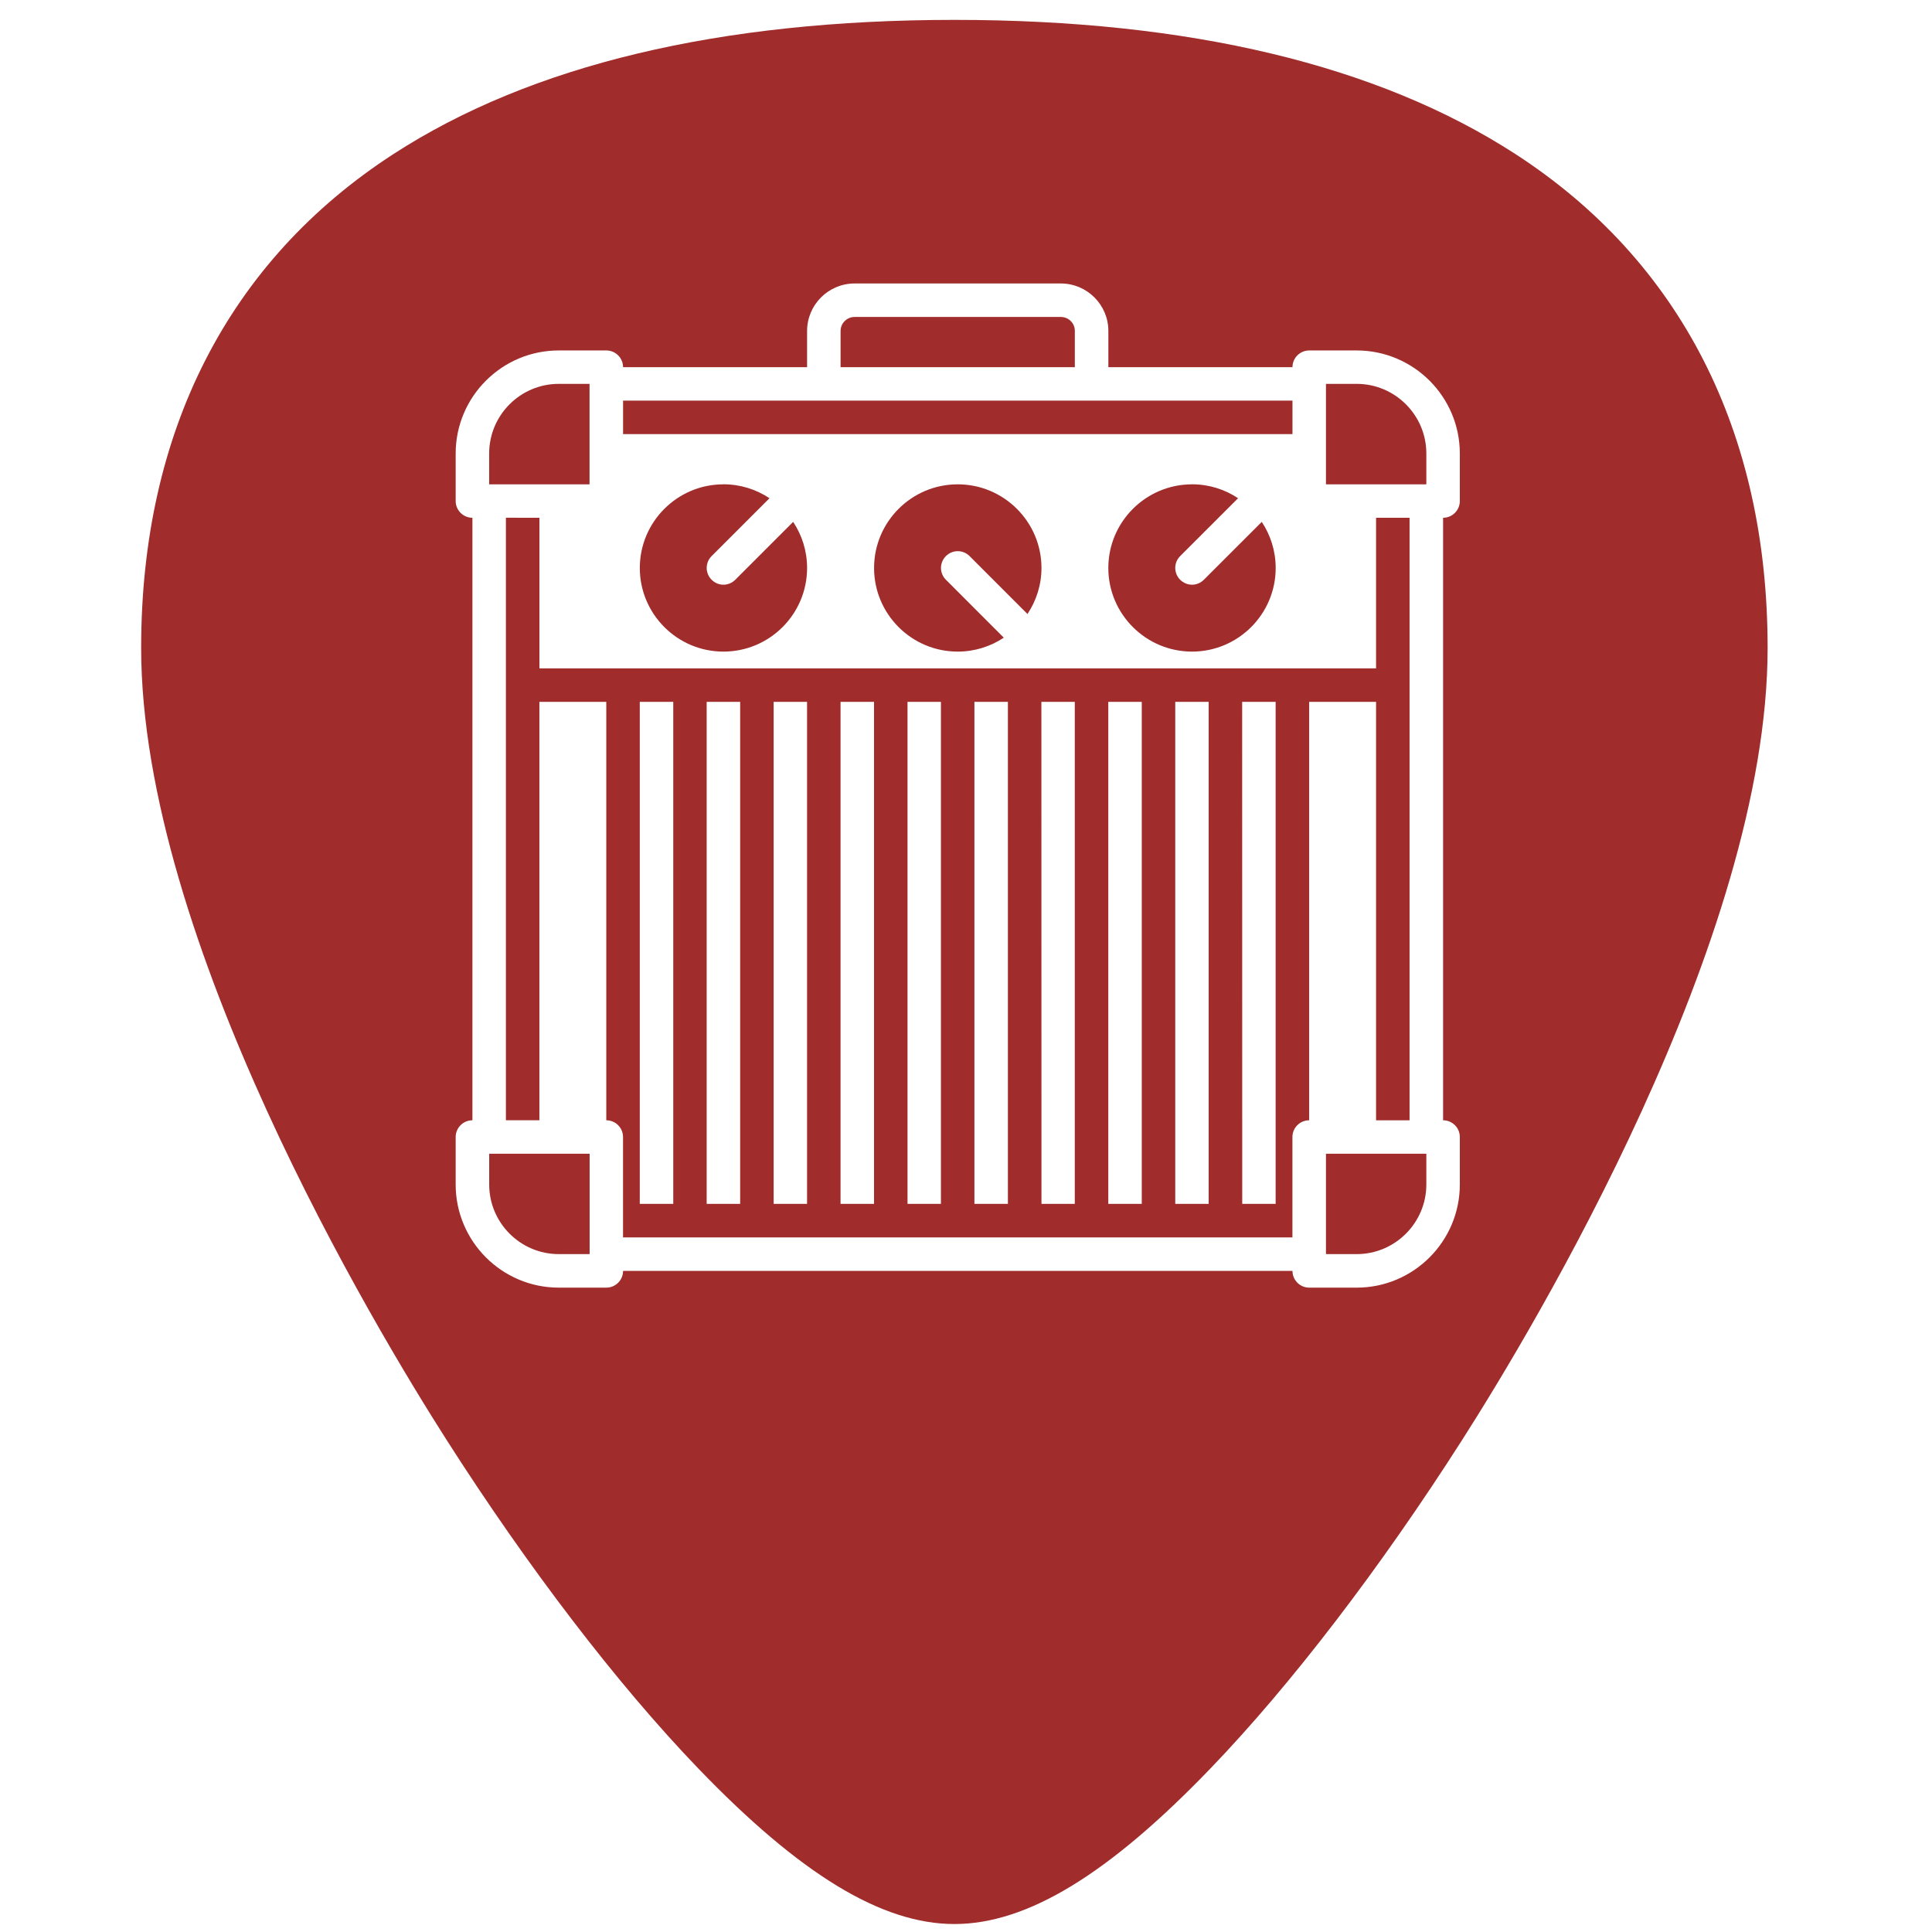
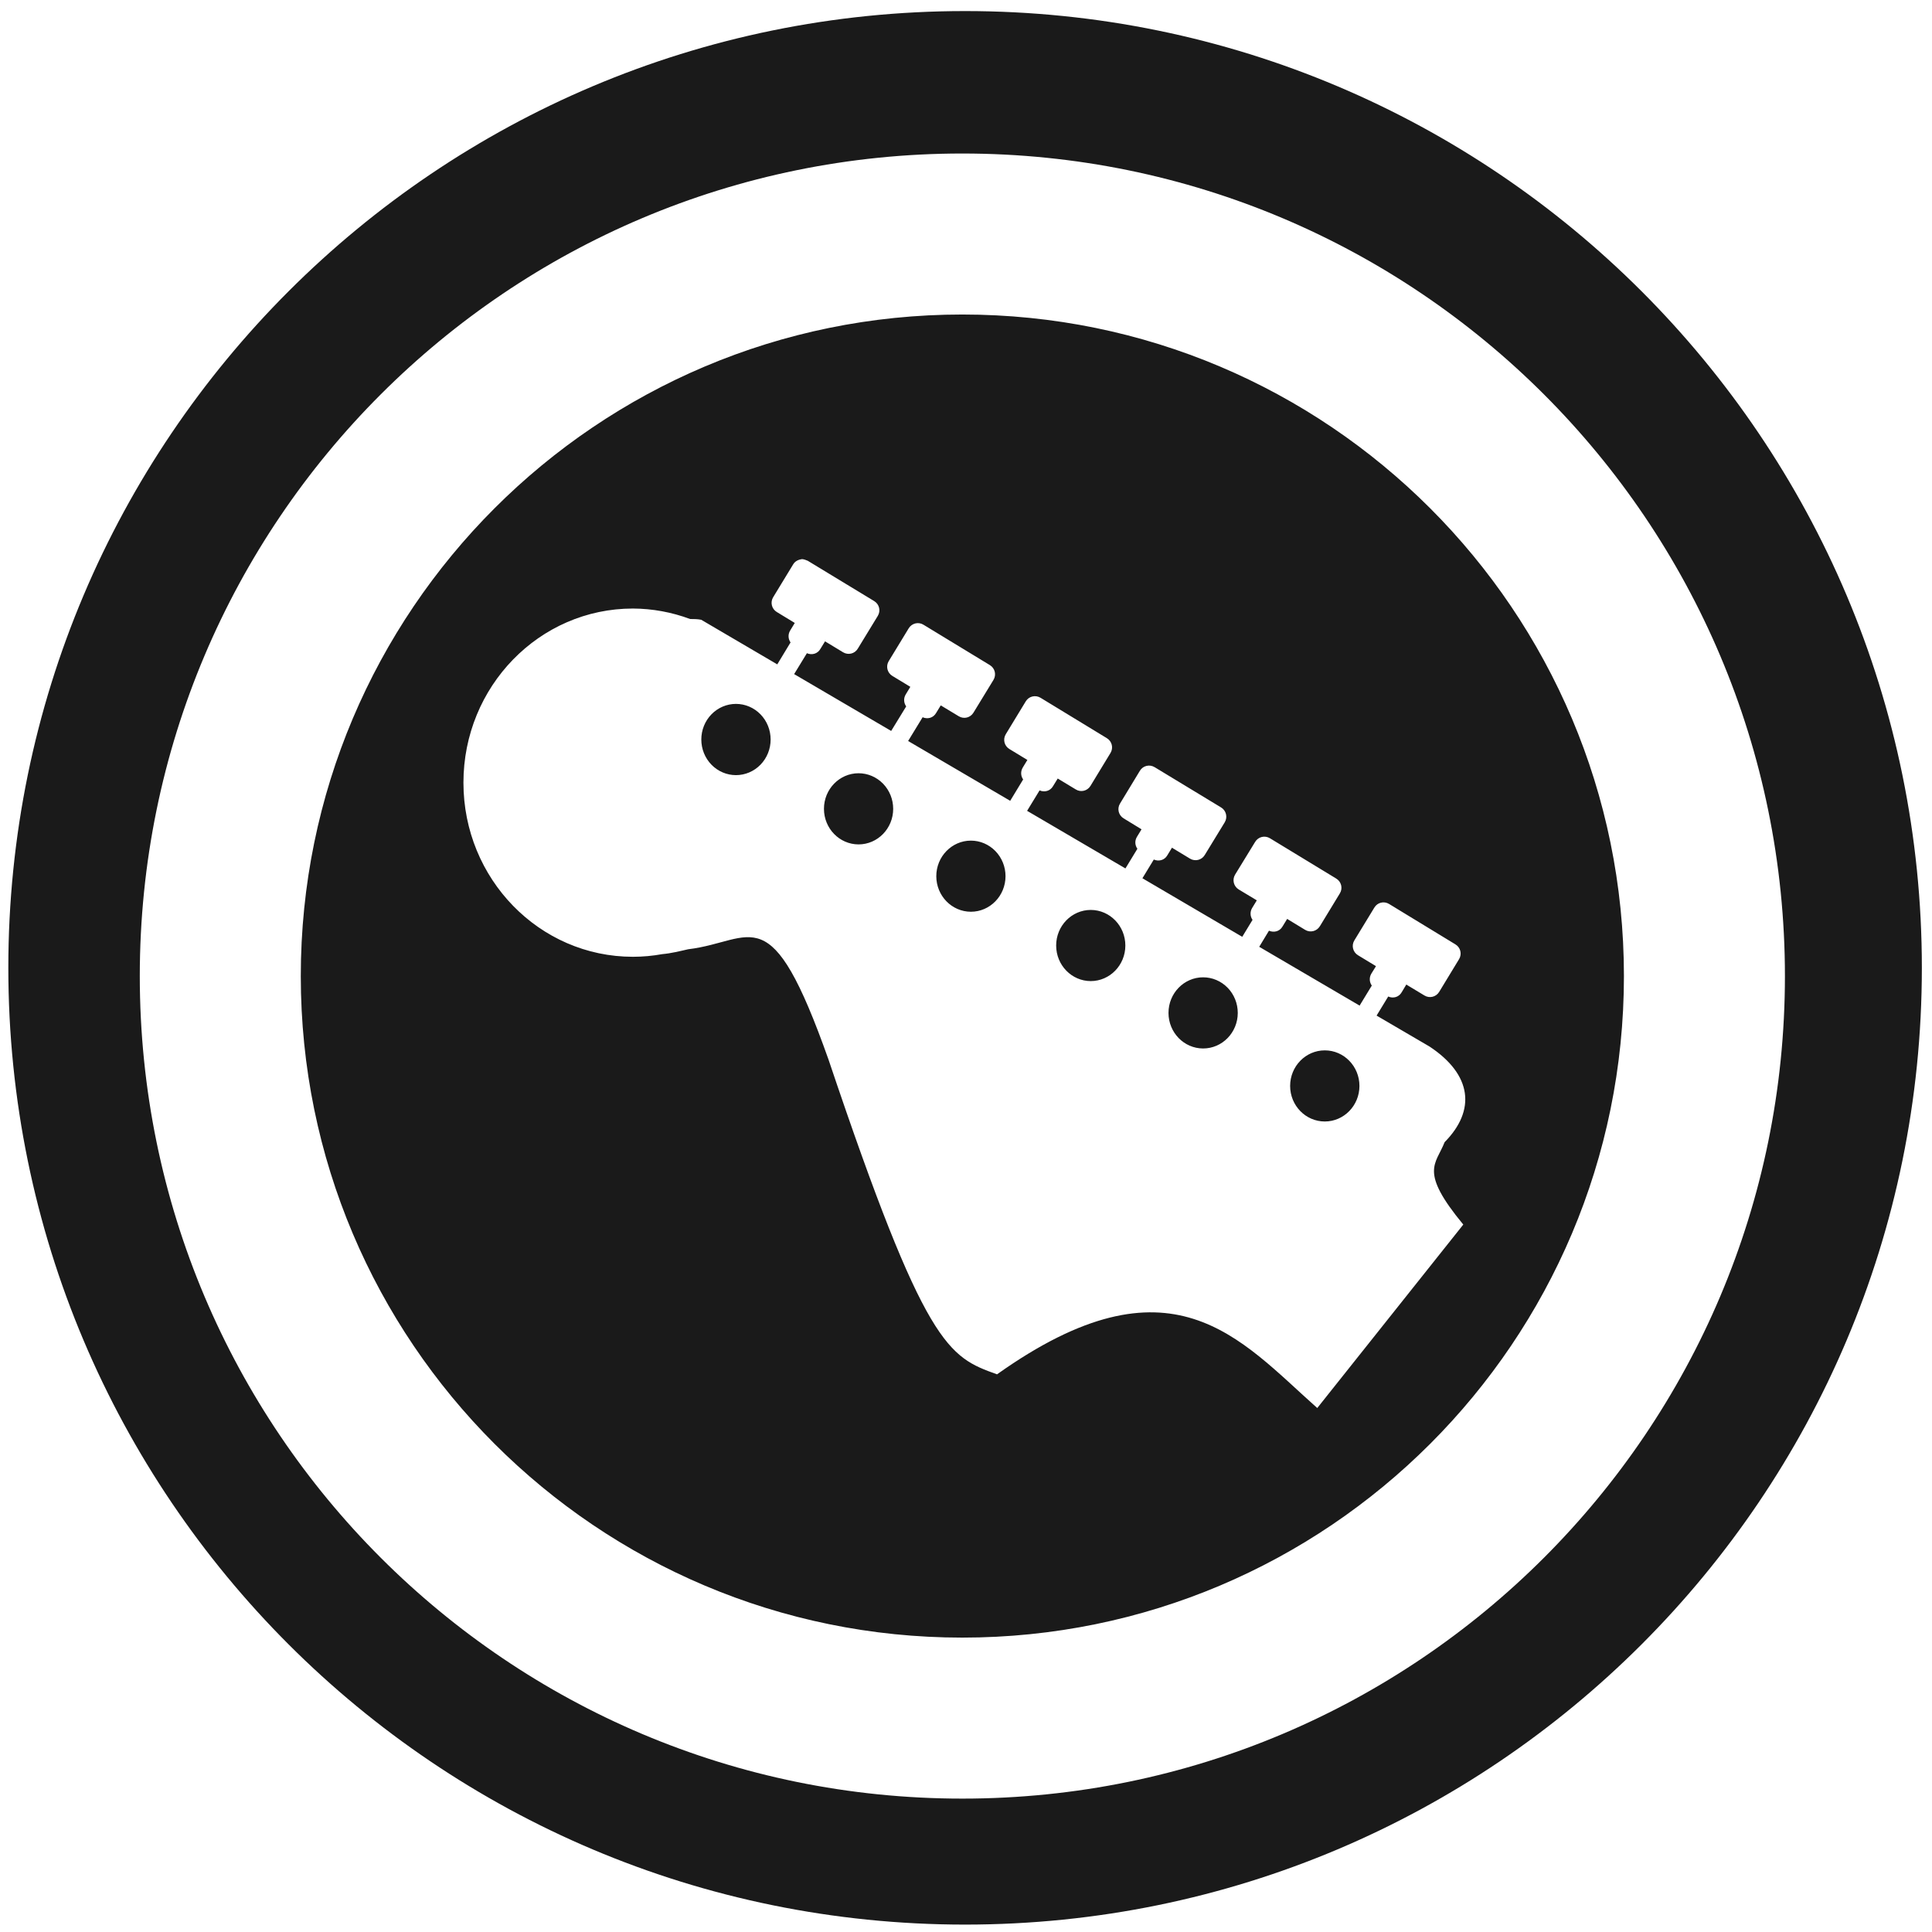
- <svg xmlns="http://www.w3.org/2000/svg" version="1.1" id="Capa_1" x="0px" y="0px" viewBox="0 0 48 48" xml:space="preserve" width="48" height="48">
-   <defs id="defs39">
-     <clipPath clipPathUnits="userSpaceOnUse" id="clipPath1443">
-       <rect ry="1.453" y="3" x="2" height="43" width="43" id="rect1445" style="fill:#4dc7c9;fill-opacity:1;stroke:none;stroke-width:0.199;stroke-linejoin:round;stroke-miterlimit:4;stroke-dasharray:none;stroke-opacity:0" />
-     </clipPath>
-   </defs>
-   <path style="fill:#a02c2c;stroke-width:0.092" d="m 23.713,0.494 c -5.833,0 -10.522,1.12 -13.936,3.332 -4.101,2.657 -6.27,6.902 -6.27,12.271 0,7.227 5.806,16.885 7.586,19.674 2.032,3.183 4.25,6.08 6.246,8.156 2.542,2.644 4.568,3.875 6.373,3.875 1.805,0 3.829,-1.231 6.371,-3.875 1.996,-2.076 4.214,-4.973 6.246,-8.156 C 38.11,32.983 43.916,23.324 43.916,16.098 43.916,10.728 41.75,6.484 37.648,3.826 34.235,1.615 29.546,0.494 23.713,0.494 Z M 21.232,7.043 h 5.125 c 0.65,0 1.18,0.529 1.18,1.18 v 0.9 h 4.574 c 0,-0.23 0.187,-0.416 0.416,-0.416 h 1.18 c 1.412,0 2.562,1.149 2.562,2.561 v 1.18 c 0,0.23 -0.187,0.416 -0.416,0.416 v 14.969 c 0.23,0 0.416,0.187 0.416,0.416 v 1.18 c 0,1.412 -1.151,2.562 -2.562,2.562 h -1.18 c -0.23,0 -0.416,-0.187 -0.416,-0.416 H 15.48 c 0,0.23 -0.187,0.416 -0.416,0.416 h -1.182 c -1.412,0 -2.561,-1.151 -2.561,-2.562 v -1.18 c 0,-0.23 0.187,-0.416 0.416,-0.416 v -14.969 c -0.23,0 -0.416,-0.187 -0.416,-0.416 v -1.18 c 0,-1.412 1.149,-2.561 2.561,-2.561 h 1.182 c 0.23,1e-7 0.416,0.187 0.416,0.416 h 4.572 V 8.223 c 0,-0.65 0.529,-1.18 1.18,-1.18 z m 0,0.832 c -0.192,0 -0.348,0.156 -0.348,0.348 v 0.9 h 5.82 V 8.223 C 26.705,8.031 26.55,7.875 26.357,7.875 Z m -7.35,1.662 c -0.953,0 -1.729,0.777 -1.729,1.73 v 0.766 h 1.662 0.832 V 11.201 9.537 Z m 19.061,0 v 1.664 0.832 h 0.83 1.664 v -0.766 c 0,-0.953 -0.777,-1.73 -1.73,-1.73 z M 15.48,9.953 v 0.832 H 32.111 V 9.953 H 27.121 20.469 Z m 2.494,2.08 c -1.146,0 -2.078,0.932 -2.078,2.078 0,1.146 0.932,2.078 2.078,2.078 1.146,0 2.078,-0.932 2.078,-2.078 0,-0.423 -0.128,-0.816 -0.346,-1.145 l -1.438,1.438 c -0.081,0.081 -0.188,0.123 -0.295,0.123 -0.106,0 -0.212,-0.042 -0.293,-0.123 -0.163,-0.163 -0.163,-0.425 0,-0.588 l 1.438,-1.438 c -0.329,-0.218 -0.722,-0.346 -1.145,-0.346 z m 5.82,0 c -1.146,0 -2.078,0.932 -2.078,2.078 0,1.146 0.932,2.078 2.078,2.078 0.423,0 0.816,-0.128 1.145,-0.346 l -1.438,-1.439 c -0.081,-0.081 -0.123,-0.187 -0.123,-0.293 0,-0.106 0.042,-0.214 0.123,-0.295 0.163,-0.163 0.425,-0.163 0.588,0 l 1.438,1.439 C 25.745,14.927 25.875,14.534 25.875,14.111 c 0,-1.146 -0.934,-2.078 -2.08,-2.078 z m 5.822,0 c -1.146,0 -2.08,0.932 -2.08,2.078 0,1.146 0.934,2.078 2.08,2.078 1.146,0 2.078,-0.932 2.078,-2.078 0,-0.423 -0.128,-0.816 -0.346,-1.145 l -1.439,1.438 c -0.081,0.081 -0.187,0.123 -0.293,0.123 -0.106,0 -0.214,-0.042 -0.295,-0.123 -0.163,-0.163 -0.163,-0.425 0,-0.588 l 1.439,-1.438 c -0.329,-0.218 -0.722,-0.346 -1.145,-0.346 z m -17.047,0.83 v 14.969 h 0.832 V 17.438 h 1.662 v 10.395 c 0.23,0 0.416,0.187 0.416,0.416 v 2.494 h 16.631 v -2.494 c 0,-0.23 0.187,-0.416 0.416,-0.416 V 17.438 h 1.662 v 10.395 h 0.832 v -14.969 h -0.832 v 3.742 H 13.402 v -3.742 z m 3.326,4.574 h 0.832 v 12.473 h -0.832 z m 1.662,0 h 0.832 v 12.473 h -0.832 z m 1.664,0 h 0.83 v 12.473 h -0.83 z m 1.662,0 h 0.832 v 12.473 h -0.832 z m 1.664,0 h 0.83 v 12.473 h -0.83 z m 1.662,0 h 0.832 v 12.473 h -0.832 z m 1.664,0 h 0.83 V 29.91 H 25.875 Z m 1.662,0 h 0.832 v 12.473 h -0.832 z m 1.664,0 h 0.83 v 12.473 h -0.83 z m 1.662,0 h 0.832 V 29.91 H 30.863 Z M 12.154,28.664 v 0.764 c 0,0.953 0.775,1.73 1.729,1.73 h 0.766 v -1.664 -0.83 h -0.832 z m 20.789,0 v 0.83 1.664 h 0.764 c 0.953,0 1.73,-0.777 1.73,-1.73 v -0.764 h -1.664 z" id="path2" />
-   <g id="g6" transform="translate(0,-464)">
- </g>
-   <g id="g8" transform="translate(0,-464)">
- </g>
-   <g id="g10" transform="translate(0,-464)">
- </g>
-   <g id="g12" transform="translate(0,-464)">
- </g>
-   <g id="g14" transform="translate(0,-464)">
- </g>
-   <g id="g16" transform="translate(0,-464)">
- </g>
-   <g id="g18" transform="translate(0,-464)">
- </g>
-   <g id="g20" transform="translate(0,-464)">
- </g>
-   <g id="g22" transform="translate(0,-464)">
- </g>
-   <g id="g24" transform="translate(0,-464)">
- </g>
-   <g id="g26" transform="translate(0,-464)">
- </g>
-   <g id="g28" transform="translate(0,-464)">
- </g>
-   <g id="g30" transform="translate(0,-464)">
- </g>
-   <g id="g32" transform="translate(0,-464)">
- </g>
-   <g id="g34" transform="translate(0,-464)">
- </g>
+ <svg xmlns="http://www.w3.org/2000/svg" width="48" height="48" viewBox="0 0 12.7 12.7" version="1.1" id="svg829">
+   <defs id="defs823" />
+   <g id="layer1" transform="translate(0,-284.3)">
+     <path style="fill:#1a1a1a;fill-opacity:1;stroke-width:0.422" d="M 23.979 0.275 A 23.771 23.771 0 0 0 0.207 24.047 A 23.771 23.771 0 0 0 23.979 47.816 A 23.771 23.771 0 0 0 47.748 24.047 A 23.771 23.771 0 0 0 23.979 0.275 z M 23.91 3.814 A 20.436 20.436 0 0 1 44.346 24.25 A 20.436 20.436 0 0 1 23.91 44.686 A 20.436 20.436 0 0 1 3.473 24.25 A 20.436 20.436 0 0 1 23.91 3.814 z M 23.908 7.814 A 16.436 16.436 0 0 0 7.473 24.25 A 16.436 16.436 0 0 0 23.908 40.686 A 16.436 16.436 0 0 0 40.346 24.25 A 16.436 16.436 0 0 0 23.908 7.814 z M 19.918 13.891 C 19.969 13.891 20.021 13.913 20.068 13.932 L 21.719 14.934 C 21.846 15.011 21.886 15.174 21.809 15.301 L 21.312 16.115 C 21.236 16.243 21.072 16.283 20.945 16.205 L 20.498 15.934 L 20.383 16.121 C 20.312 16.247 20.168 16.281 20.047 16.229 L 19.73 16.748 L 22.141 18.16 L 22.514 17.551 C 22.453 17.463 22.444 17.351 22.502 17.254 L 22.617 17.064 L 22.17 16.793 C 22.043 16.715 22.003 16.552 22.08 16.426 L 22.576 15.611 C 22.653 15.484 22.817 15.443 22.943 15.521 L 24.594 16.525 C 24.721 16.603 24.759 16.766 24.682 16.893 L 24.186 17.705 C 24.108 17.833 23.947 17.872 23.82 17.795 L 23.373 17.525 L 23.258 17.713 C 23.187 17.839 23.043 17.873 22.922 17.82 L 22.562 18.41 L 25.098 19.896 L 25.42 19.365 C 25.359 19.28 25.353 19.167 25.41 19.07 L 25.525 18.881 L 25.078 18.609 C 24.951 18.532 24.911 18.369 24.988 18.242 L 25.484 17.426 C 25.561 17.298 25.725 17.259 25.852 17.336 L 27.5 18.34 C 27.627 18.417 27.667 18.581 27.59 18.707 L 27.094 19.523 C 27.017 19.651 26.853 19.692 26.727 19.613 L 26.279 19.342 L 26.164 19.529 C 26.093 19.655 25.949 19.69 25.828 19.637 L 25.518 20.145 L 27.961 21.576 L 28.258 21.088 C 28.197 21.001 28.189 20.89 28.246 20.793 L 28.361 20.604 L 27.916 20.332 C 27.789 20.255 27.749 20.091 27.826 19.965 L 28.32 19.15 C 28.397 19.022 28.561 18.983 28.688 19.061 L 30.338 20.061 C 30.464 20.137 30.505 20.303 30.428 20.43 L 29.932 21.242 C 29.855 21.37 29.691 21.409 29.564 21.332 L 29.117 21.061 L 29.002 21.25 C 28.931 21.374 28.787 21.408 28.666 21.355 L 28.383 21.82 L 30.863 23.275 L 31.119 22.854 C 31.059 22.769 31.052 22.655 31.109 22.559 L 31.225 22.369 L 30.775 22.098 C 30.648 22.02 30.609 21.855 30.686 21.729 L 31.184 20.916 C 31.261 20.789 31.424 20.749 31.551 20.826 L 33.199 21.828 C 33.326 21.906 33.366 22.069 33.289 22.195 L 32.793 23.01 C 32.716 23.138 32.552 23.179 32.426 23.102 L 31.979 22.83 L 31.863 23.02 C 31.792 23.143 31.648 23.176 31.527 23.123 L 31.285 23.523 L 33.779 24.984 L 34.082 24.486 C 34.022 24.402 34.013 24.288 34.07 24.191 L 34.186 24.004 L 33.738 23.732 C 33.612 23.655 33.571 23.492 33.648 23.365 L 34.145 22.549 C 34.221 22.421 34.385 22.381 34.512 22.459 L 36.16 23.463 C 36.287 23.54 36.327 23.703 36.25 23.83 L 35.756 24.643 C 35.679 24.77 35.515 24.81 35.389 24.732 L 34.939 24.461 L 34.826 24.65 C 34.755 24.776 34.611 24.813 34.49 24.758 L 34.201 25.232 L 35.518 26.002 C 36.573 26.7 36.672 27.586 35.891 28.377 C 35.67 28.938 35.254 29.092 36.355 30.424 L 32.727 34.982 C 30.794 33.266 29.1 31.069 24.771 34.145 C 23.558 33.708 22.994 33.489 20.586 26.33 C 19.133 22.225 18.726 23.389 17.098 23.584 C 16.89 23.631 16.675 23.686 16.455 23.705 A 4.21 4.326 0 0 1 15.725 23.771 A 4.21 4.326 0 0 1 11.514 19.445 A 4.21 4.326 0 0 1 15.725 15.119 A 4.21 4.326 0 0 1 17.145 15.379 C 17.236 15.379 17.327 15.38 17.422 15.398 L 19.311 16.506 L 19.641 15.961 C 19.581 15.876 19.573 15.762 19.631 15.666 L 19.746 15.477 L 19.299 15.205 C 19.172 15.128 19.132 14.965 19.209 14.838 L 19.705 14.023 C 19.753 13.942 19.834 13.904 19.92 13.893 L 19.918 13.891 z M 18.285 17.488 A 0.861 0.884 0 0 0 17.424 18.373 A 0.861 0.884 0 0 0 18.285 19.258 A 0.861 0.884 0 0 0 19.146 18.373 A 0.861 0.884 0 0 0 18.285 17.488 z M 21.33 19.211 A 0.861 0.884 0 0 0 20.471 20.096 A 0.861 0.884 0 0 0 21.33 20.979 A 0.861 0.884 0 0 0 22.191 20.096 A 0.861 0.884 0 0 0 21.33 19.211 z M 24.121 20.885 A 0.861 0.884 0 0 0 23.262 21.77 A 0.861 0.884 0 0 0 24.121 22.652 A 0.861 0.884 0 0 0 24.982 21.77 A 0.861 0.884 0 0 0 24.121 20.885 z M 27.1 22.607 A 0.861 0.884 0 0 0 26.24 23.492 A 0.861 0.884 0 0 0 27.1 24.375 A 0.861 0.884 0 0 0 27.959 23.492 A 0.861 0.884 0 0 0 27.1 22.607 z M 29.891 24.281 A 0.861 0.884 0 0 0 29.031 25.166 A 0.861 0.884 0 0 0 29.891 26.049 A 0.861 0.884 0 0 0 30.752 25.166 A 0.861 0.884 0 0 0 29.891 24.281 z M 32.914 26.096 A 0.861 0.884 0 0 0 32.053 26.98 A 0.861 0.884 0 0 0 32.914 27.863 A 0.861 0.884 0 0 0 33.775 26.98 A 0.861 0.884 0 0 0 32.914 26.096 z " transform="matrix(0.2645833,0,0,0.2645833,0,284.3)" id="path829-3" />
+   </g>
</svg>
